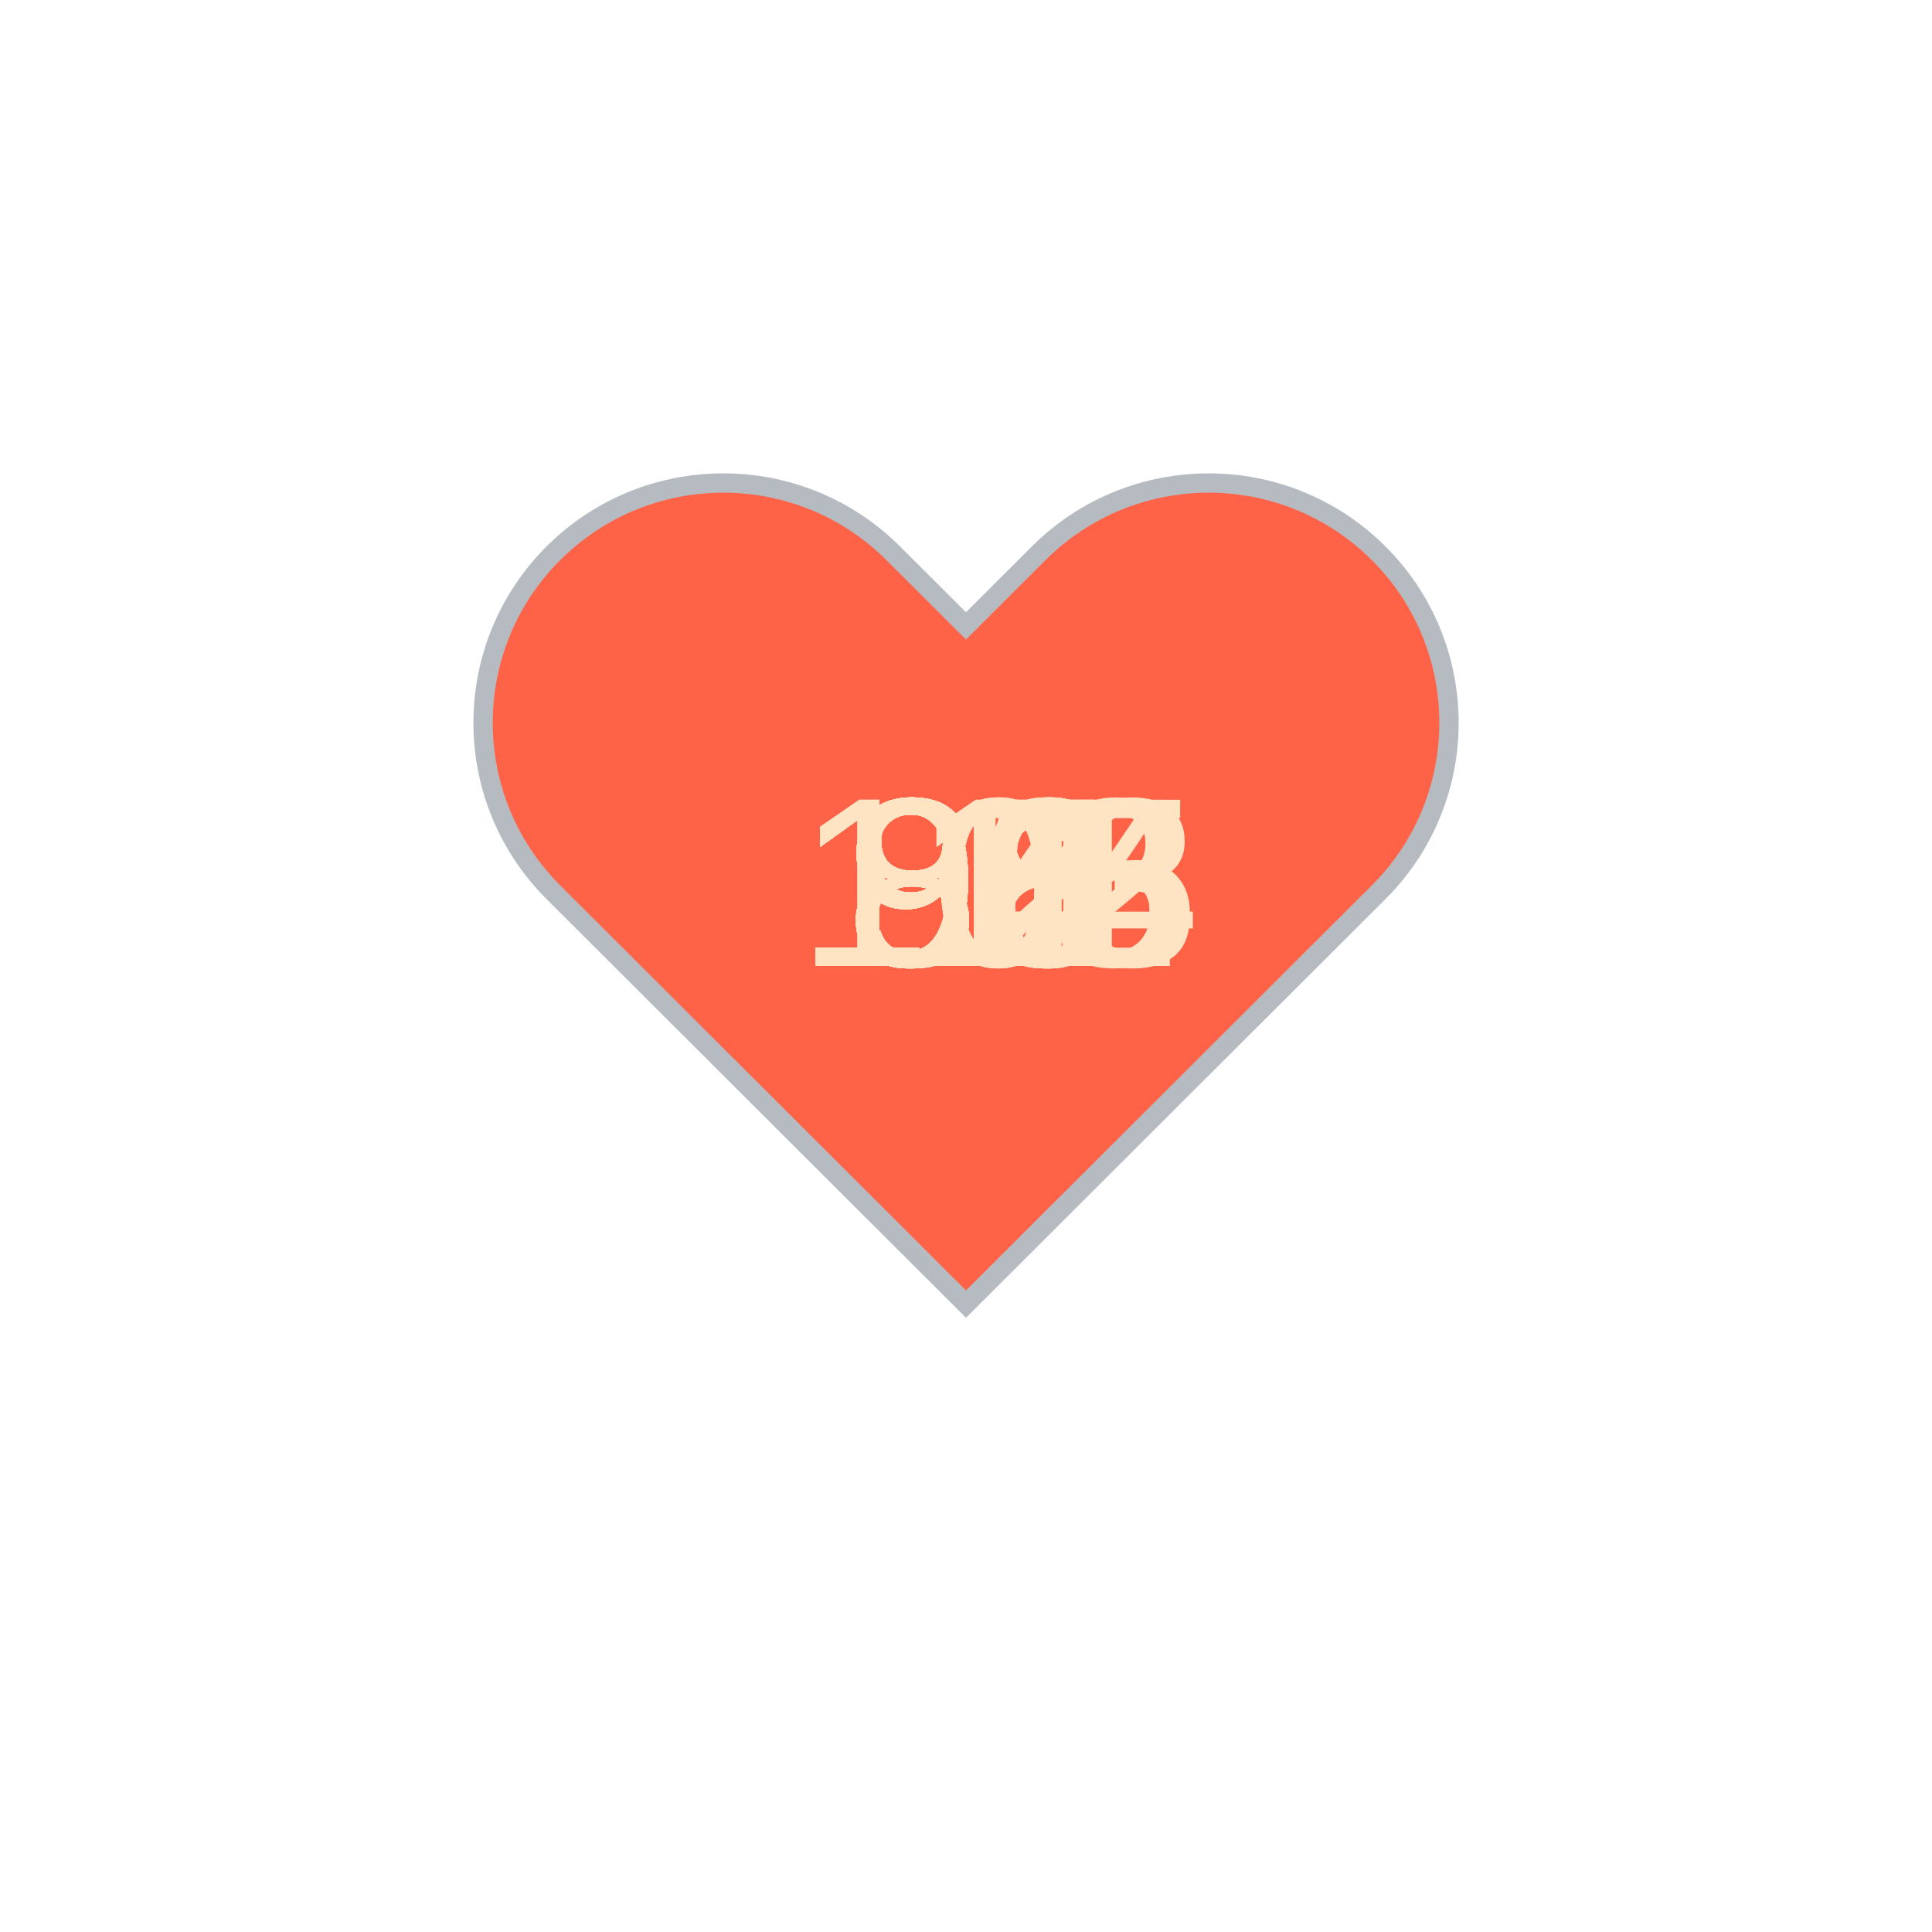
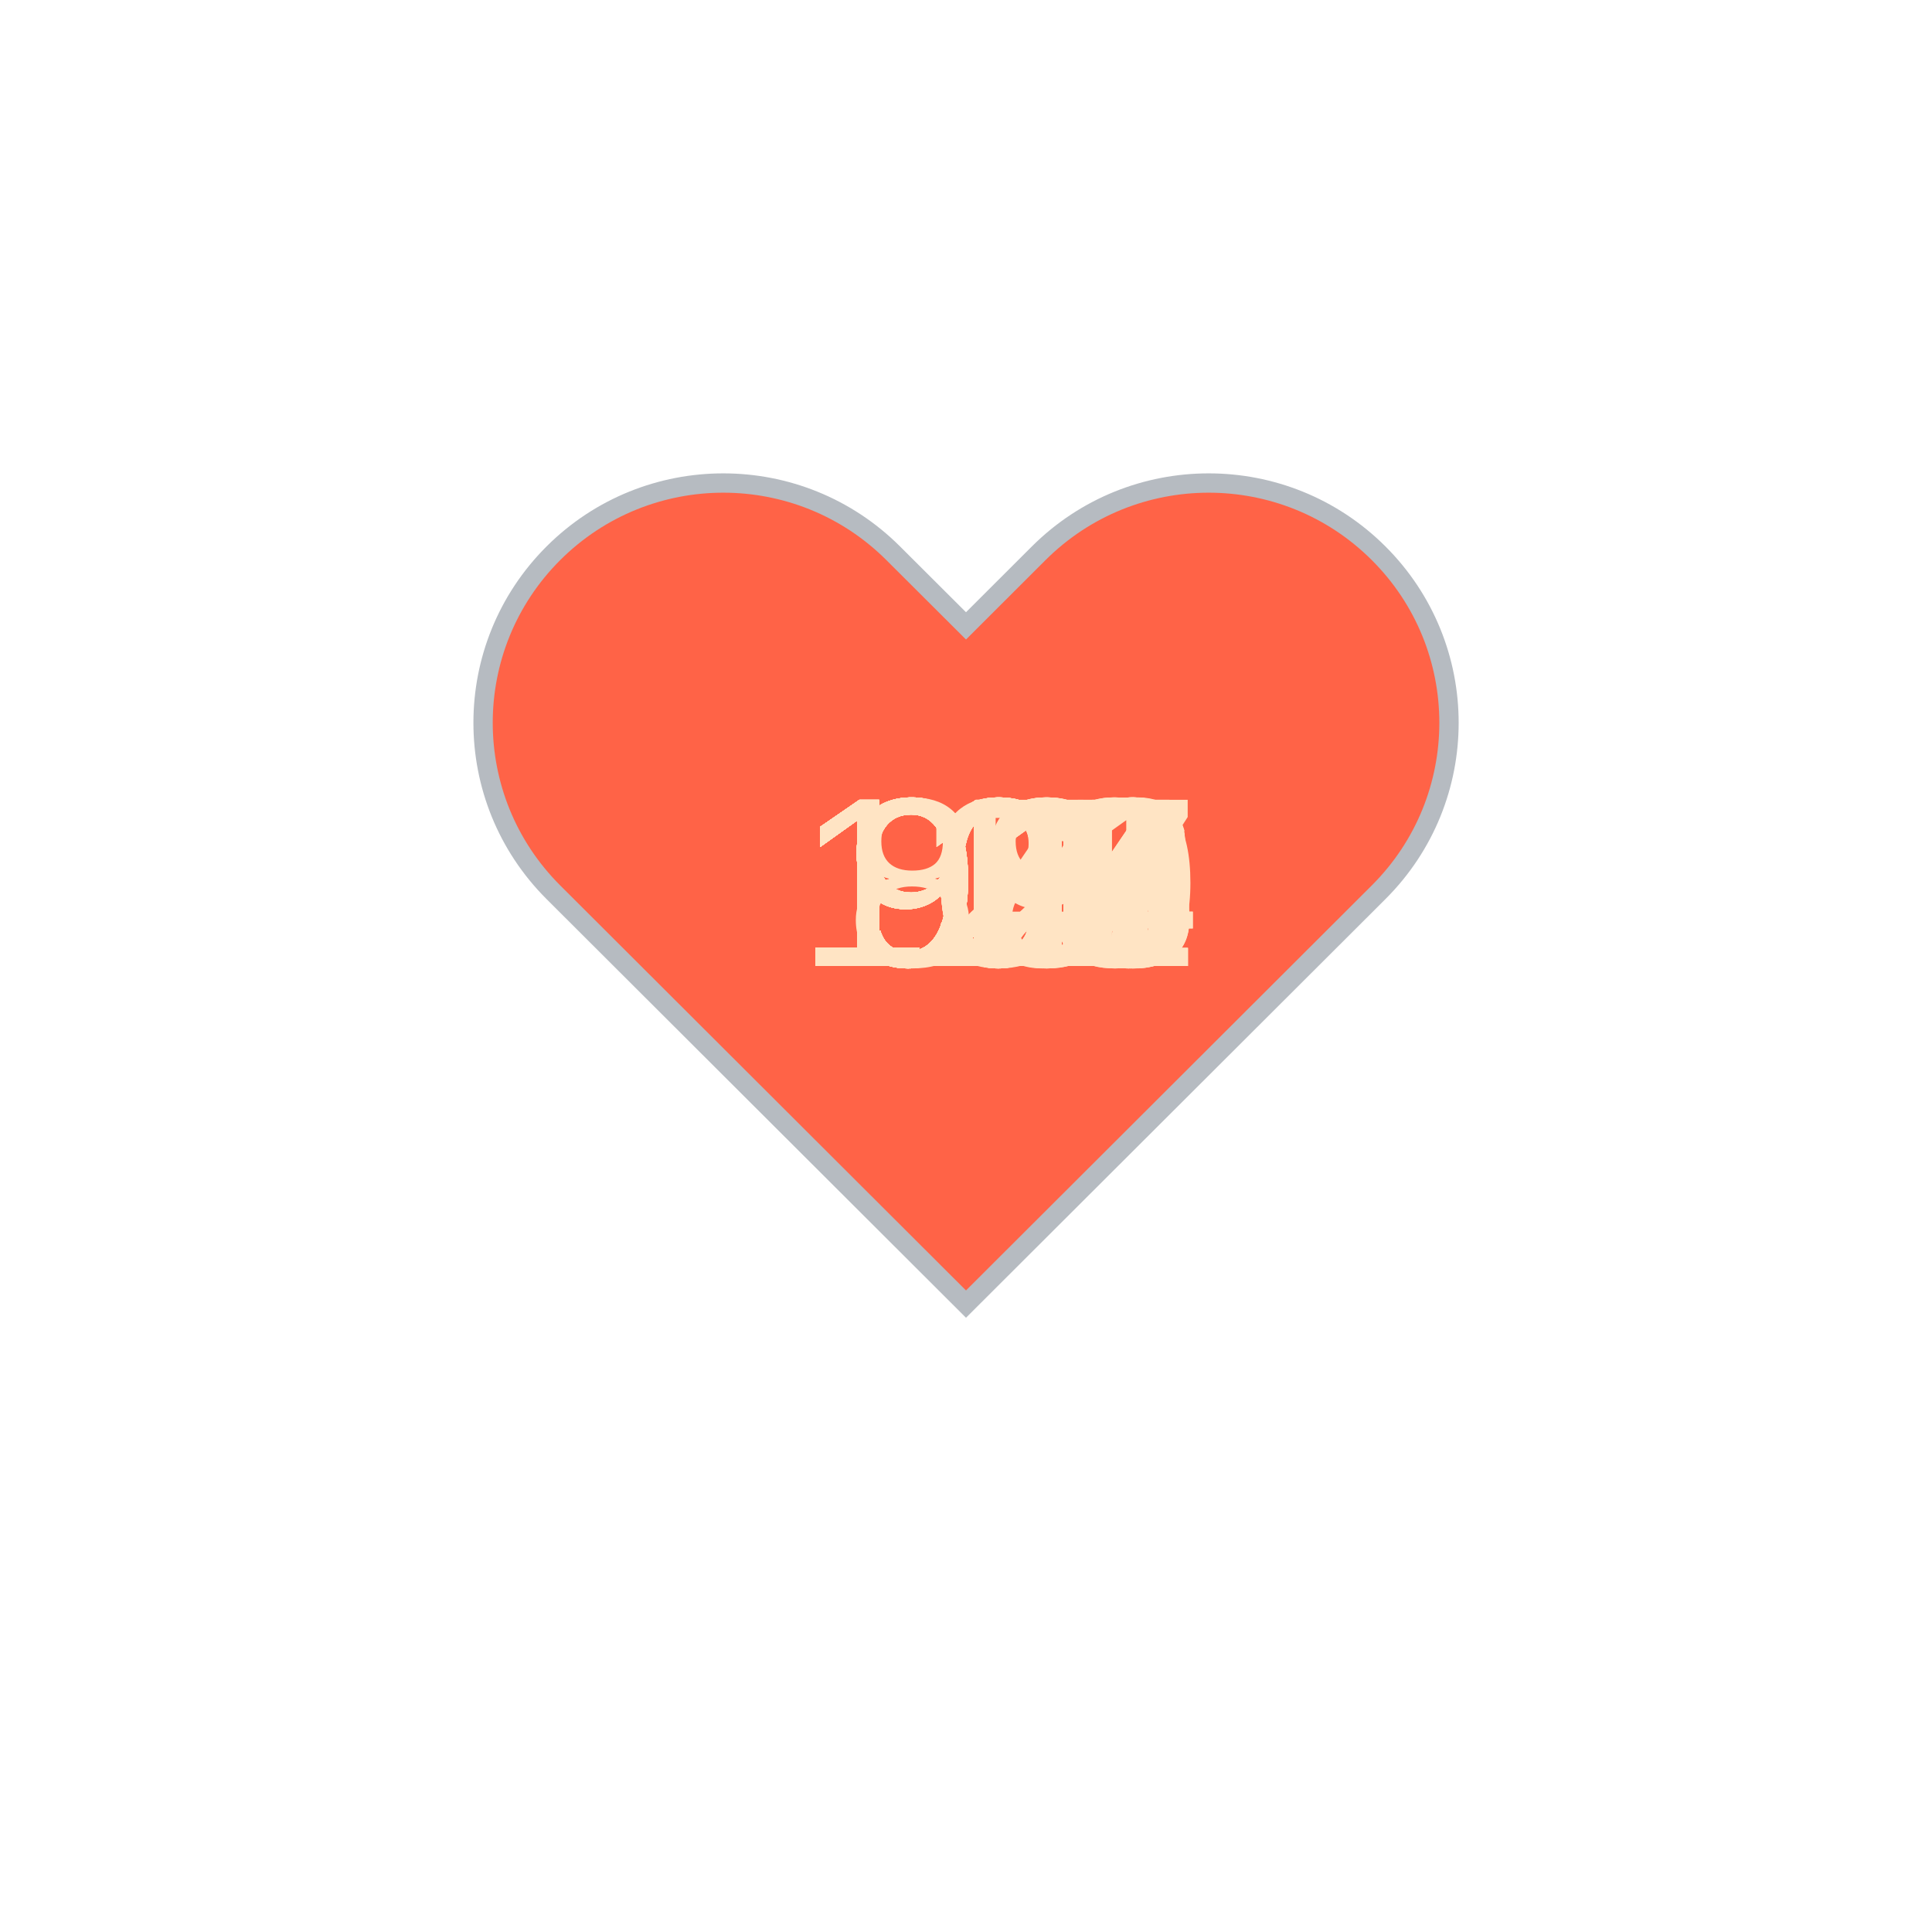
<svg xmlns="http://www.w3.org/2000/svg" baseProfile="full" height="150" version="1.1" viewBox="0,0,200,200" width="150">
  <defs />
  <g transform="translate(100 100)">
    <path d="M92.71,7.27L92.71,7.27c-9.71-9.69-25.46-9.69-35.18,0L50,14.79l-7.54-7.52C32.75-2.42,17-2.42,7.29,7.27v0 c-9.71,9.69-9.71,25.41,0,35.1L50,85l42.71-42.63C102.43,32.68,102.43,16.96,92.71,7.27z" fill="tomato" stroke="#B6BBC1" stroke-width="2" transform="translate(-50 -50)" />
    <animateTransform additive="sum" attributeName="transform" dur="1.2s" repeatCount="indefinite" type="scale" values="1; 1.5; 1.25; 1.5; 1.5; 1;" />
-     <text fill="bisque" style="font-size:25px; font-family:Arial" transform="translate(-12.5 0)">86<animate attributeName="visibility" dur="36.0s" keyTimes="0;0.03;0.07;0.1;0.13;0.17;0.2;0.23;0.27;0.3;0.33;0.37;0.4;0.43;0.47;0.5;0.53;0.57;0.6;0.63;0.67;0.7;0.73;0.77;0.8;0.83;0.87;0.9;0.93;0.97;1.0" repeatCount="indefinite" values="visible;hidden;hidden;hidden;hidden;hidden;hidden;hidden;hidden;hidden;hidden;hidden;hidden;hidden;hidden;hidden;hidden;hidden;hidden;hidden;hidden;hidden;hidden;hidden;hidden;hidden;hidden;hidden;hidden;hidden;hidden" />
+     <text fill="bisque" style="font-size:25px; font-family:Arial" transform="translate(-12.5 0)">94<animate attributeName="visibility" dur="36.0s" keyTimes="0;0.03;0.07;0.1;0.13;0.17;0.2;0.23;0.27;0.3;0.33;0.37;0.4;0.43;0.47;0.5;0.53;0.57;0.6;0.63;0.67;0.7;0.73;0.77;0.8;0.83;0.87;0.9;0.93;0.97;1.0" repeatCount="indefinite" values="visible;hidden;hidden;hidden;hidden;hidden;hidden;hidden;hidden;hidden;hidden;hidden;hidden;hidden;hidden;hidden;hidden;hidden;hidden;hidden;hidden;hidden;hidden;hidden;hidden;hidden;hidden;hidden;hidden;hidden;hidden" />
    </text>
-     <text fill="bisque" style="font-size:25px; font-family:Arial" transform="translate(-12.5 0)">84<animate attributeName="visibility" dur="36.0s" keyTimes="0;0.03;0.07;0.1;0.13;0.17;0.2;0.23;0.27;0.3;0.33;0.37;0.4;0.43;0.47;0.5;0.53;0.57;0.6;0.63;0.67;0.7;0.73;0.77;0.8;0.83;0.87;0.9;0.93;0.97;1.0" repeatCount="indefinite" values="hidden;visible;hidden;hidden;hidden;hidden;hidden;hidden;hidden;hidden;hidden;hidden;hidden;hidden;hidden;hidden;hidden;hidden;hidden;hidden;hidden;hidden;hidden;hidden;hidden;hidden;hidden;hidden;hidden;hidden;hidden" />
+     <text fill="bisque" style="font-size:25px; font-family:Arial" transform="translate(-12.5 0)">89<animate attributeName="visibility" dur="36.0s" keyTimes="0;0.03;0.07;0.1;0.13;0.17;0.2;0.23;0.27;0.3;0.33;0.37;0.4;0.43;0.47;0.5;0.53;0.57;0.6;0.63;0.67;0.7;0.73;0.77;0.8;0.83;0.87;0.9;0.93;0.97;1.0" repeatCount="indefinite" values="hidden;visible;hidden;hidden;hidden;hidden;hidden;hidden;hidden;hidden;hidden;hidden;hidden;hidden;hidden;hidden;hidden;hidden;hidden;hidden;hidden;hidden;hidden;hidden;hidden;hidden;hidden;hidden;hidden;hidden;hidden" />
    </text>
-     <text fill="bisque" style="font-size:25px; font-family:Arial" transform="translate(-12.5 0)">82<animate attributeName="visibility" dur="36.0s" keyTimes="0;0.03;0.07;0.1;0.13;0.17;0.2;0.23;0.27;0.3;0.33;0.37;0.4;0.43;0.47;0.5;0.53;0.57;0.6;0.63;0.67;0.7;0.73;0.77;0.8;0.83;0.87;0.9;0.93;0.97;1.0" repeatCount="indefinite" values="hidden;hidden;visible;hidden;hidden;hidden;hidden;hidden;hidden;hidden;hidden;hidden;hidden;hidden;hidden;hidden;hidden;hidden;hidden;hidden;hidden;hidden;hidden;hidden;hidden;hidden;hidden;hidden;hidden;hidden;hidden" />
+     <text fill="bisque" style="font-size:25px; font-family:Arial" transform="translate(-12.5 0)">91<animate attributeName="visibility" dur="36.0s" keyTimes="0;0.03;0.07;0.1;0.13;0.17;0.2;0.23;0.27;0.3;0.33;0.37;0.4;0.43;0.47;0.5;0.53;0.57;0.6;0.63;0.67;0.7;0.73;0.77;0.8;0.83;0.87;0.9;0.93;0.97;1.0" repeatCount="indefinite" values="hidden;hidden;visible;hidden;hidden;hidden;hidden;hidden;hidden;hidden;hidden;hidden;hidden;hidden;hidden;hidden;hidden;hidden;hidden;hidden;hidden;hidden;hidden;hidden;hidden;hidden;hidden;hidden;hidden;hidden;hidden" />
    </text>
-     <text fill="bisque" style="font-size:25px; font-family:Arial" transform="translate(-12.5 0)">82<animate attributeName="visibility" dur="36.0s" keyTimes="0;0.03;0.07;0.1;0.13;0.17;0.2;0.23;0.27;0.3;0.33;0.37;0.4;0.43;0.47;0.5;0.53;0.57;0.6;0.63;0.67;0.7;0.73;0.77;0.8;0.83;0.87;0.9;0.93;0.97;1.0" repeatCount="indefinite" values="hidden;hidden;hidden;visible;hidden;hidden;hidden;hidden;hidden;hidden;hidden;hidden;hidden;hidden;hidden;hidden;hidden;hidden;hidden;hidden;hidden;hidden;hidden;hidden;hidden;hidden;hidden;hidden;hidden;hidden;hidden" />
+     <text fill="bisque" style="font-size:25px; font-family:Arial" transform="translate(-12.5 0)">91<animate attributeName="visibility" dur="36.0s" keyTimes="0;0.03;0.07;0.1;0.13;0.17;0.2;0.23;0.27;0.3;0.33;0.37;0.4;0.43;0.47;0.5;0.53;0.57;0.6;0.63;0.67;0.7;0.73;0.77;0.8;0.83;0.87;0.9;0.93;0.97;1.0" repeatCount="indefinite" values="hidden;hidden;hidden;visible;hidden;hidden;hidden;hidden;hidden;hidden;hidden;hidden;hidden;hidden;hidden;hidden;hidden;hidden;hidden;hidden;hidden;hidden;hidden;hidden;hidden;hidden;hidden;hidden;hidden;hidden;hidden" />
    </text>
-     <text fill="bisque" style="font-size:25px; font-family:Arial" transform="translate(-12.5 0)">82<animate attributeName="visibility" dur="36.0s" keyTimes="0;0.03;0.07;0.1;0.13;0.17;0.2;0.23;0.27;0.3;0.33;0.37;0.4;0.43;0.47;0.5;0.53;0.57;0.6;0.63;0.67;0.7;0.73;0.77;0.8;0.83;0.87;0.9;0.93;0.97;1.0" repeatCount="indefinite" values="hidden;hidden;hidden;hidden;visible;hidden;hidden;hidden;hidden;hidden;hidden;hidden;hidden;hidden;hidden;hidden;hidden;hidden;hidden;hidden;hidden;hidden;hidden;hidden;hidden;hidden;hidden;hidden;hidden;hidden;hidden" />
+     <text fill="bisque" style="font-size:25px; font-family:Arial" transform="translate(-12.5 0)">90<animate attributeName="visibility" dur="36.0s" keyTimes="0;0.03;0.07;0.1;0.13;0.17;0.2;0.23;0.27;0.3;0.33;0.37;0.4;0.43;0.47;0.5;0.53;0.57;0.6;0.63;0.67;0.7;0.73;0.77;0.8;0.83;0.87;0.9;0.93;0.97;1.0" repeatCount="indefinite" values="hidden;hidden;hidden;hidden;visible;hidden;hidden;hidden;hidden;hidden;hidden;hidden;hidden;hidden;hidden;hidden;hidden;hidden;hidden;hidden;hidden;hidden;hidden;hidden;hidden;hidden;hidden;hidden;hidden;hidden;hidden" />
    </text>
-     <text fill="bisque" style="font-size:25px; font-family:Arial" transform="translate(-12.5 0)">90<animate attributeName="visibility" dur="36.0s" keyTimes="0;0.03;0.07;0.1;0.13;0.17;0.2;0.23;0.27;0.3;0.33;0.37;0.4;0.43;0.47;0.5;0.53;0.57;0.6;0.63;0.67;0.7;0.73;0.77;0.8;0.83;0.87;0.9;0.93;0.97;1.0" repeatCount="indefinite" values="hidden;hidden;hidden;hidden;hidden;visible;hidden;hidden;hidden;hidden;hidden;hidden;hidden;hidden;hidden;hidden;hidden;hidden;hidden;hidden;hidden;hidden;hidden;hidden;hidden;hidden;hidden;hidden;hidden;hidden;hidden" />
+     <text fill="bisque" style="font-size:25px; font-family:Arial" transform="translate(-17.5 0)">133<animate attributeName="visibility" dur="36.0s" keyTimes="0;0.03;0.07;0.1;0.13;0.17;0.2;0.23;0.27;0.3;0.33;0.37;0.4;0.43;0.47;0.5;0.53;0.57;0.6;0.63;0.67;0.7;0.73;0.77;0.8;0.83;0.87;0.9;0.93;0.97;1.0" repeatCount="indefinite" values="hidden;hidden;hidden;hidden;hidden;visible;hidden;hidden;hidden;hidden;hidden;hidden;hidden;hidden;hidden;hidden;hidden;hidden;hidden;hidden;hidden;hidden;hidden;hidden;hidden;hidden;hidden;hidden;hidden;hidden;hidden" />
    </text>
-     <text fill="bisque" style="font-size:25px; font-family:Arial" transform="translate(-12.5 0)">87<animate attributeName="visibility" dur="36.0s" keyTimes="0;0.03;0.07;0.1;0.13;0.17;0.2;0.23;0.27;0.3;0.33;0.37;0.4;0.43;0.47;0.5;0.53;0.57;0.6;0.63;0.67;0.7;0.73;0.77;0.8;0.83;0.87;0.9;0.93;0.97;1.0" repeatCount="indefinite" values="hidden;hidden;hidden;hidden;hidden;hidden;visible;hidden;hidden;hidden;hidden;hidden;hidden;hidden;hidden;hidden;hidden;hidden;hidden;hidden;hidden;hidden;hidden;hidden;hidden;hidden;hidden;hidden;hidden;hidden;hidden" />
+     <text fill="bisque" style="font-size:25px; font-family:Arial" transform="translate(-17.5 0)">124<animate attributeName="visibility" dur="36.0s" keyTimes="0;0.03;0.07;0.1;0.13;0.17;0.2;0.23;0.27;0.3;0.33;0.37;0.4;0.43;0.47;0.5;0.53;0.57;0.6;0.63;0.67;0.7;0.73;0.77;0.8;0.83;0.87;0.9;0.93;0.97;1.0" repeatCount="indefinite" values="hidden;hidden;hidden;hidden;hidden;hidden;visible;hidden;hidden;hidden;hidden;hidden;hidden;hidden;hidden;hidden;hidden;hidden;hidden;hidden;hidden;hidden;hidden;hidden;hidden;hidden;hidden;hidden;hidden;hidden;hidden" />
    </text>
-     <text fill="bisque" style="font-size:25px; font-family:Arial" transform="translate(-12.5 0)">86<animate attributeName="visibility" dur="36.0s" keyTimes="0;0.03;0.07;0.1;0.13;0.17;0.2;0.23;0.27;0.3;0.33;0.37;0.4;0.43;0.47;0.5;0.53;0.57;0.6;0.63;0.67;0.7;0.73;0.77;0.8;0.83;0.87;0.9;0.93;0.97;1.0" repeatCount="indefinite" values="hidden;hidden;hidden;hidden;hidden;hidden;hidden;visible;hidden;hidden;hidden;hidden;hidden;hidden;hidden;hidden;hidden;hidden;hidden;hidden;hidden;hidden;hidden;hidden;hidden;hidden;hidden;hidden;hidden;hidden;hidden" />
+     <text fill="bisque" style="font-size:25px; font-family:Arial" transform="translate(-17.5 0)">127<animate attributeName="visibility" dur="36.0s" keyTimes="0;0.03;0.07;0.1;0.13;0.17;0.2;0.23;0.27;0.3;0.33;0.37;0.4;0.43;0.47;0.5;0.53;0.57;0.6;0.63;0.67;0.7;0.73;0.77;0.8;0.83;0.87;0.9;0.93;0.97;1.0" repeatCount="indefinite" values="hidden;hidden;hidden;hidden;hidden;hidden;hidden;visible;hidden;hidden;hidden;hidden;hidden;hidden;hidden;hidden;hidden;hidden;hidden;hidden;hidden;hidden;hidden;hidden;hidden;hidden;hidden;hidden;hidden;hidden;hidden" />
    </text>
-     <text fill="bisque" style="font-size:25px; font-family:Arial" transform="translate(-12.5 0)">85<animate attributeName="visibility" dur="36.0s" keyTimes="0;0.03;0.07;0.1;0.13;0.17;0.2;0.23;0.27;0.3;0.33;0.37;0.4;0.43;0.47;0.5;0.53;0.57;0.6;0.63;0.67;0.7;0.73;0.77;0.8;0.83;0.87;0.9;0.93;0.97;1.0" repeatCount="indefinite" values="hidden;hidden;hidden;hidden;hidden;hidden;hidden;hidden;visible;hidden;hidden;hidden;hidden;hidden;hidden;hidden;hidden;hidden;hidden;hidden;hidden;hidden;hidden;hidden;hidden;hidden;hidden;hidden;hidden;hidden;hidden" />
+     <text fill="bisque" style="font-size:25px; font-family:Arial" transform="translate(-17.5 0)">129<animate attributeName="visibility" dur="36.0s" keyTimes="0;0.03;0.07;0.1;0.13;0.17;0.2;0.23;0.27;0.3;0.33;0.37;0.4;0.43;0.47;0.5;0.53;0.57;0.6;0.63;0.67;0.7;0.73;0.77;0.8;0.83;0.87;0.9;0.93;0.97;1.0" repeatCount="indefinite" values="hidden;hidden;hidden;hidden;hidden;hidden;hidden;hidden;visible;hidden;hidden;hidden;hidden;hidden;hidden;hidden;hidden;hidden;hidden;hidden;hidden;hidden;hidden;hidden;hidden;hidden;hidden;hidden;hidden;hidden;hidden" />
    </text>
-     <text fill="bisque" style="font-size:25px; font-family:Arial" transform="translate(-12.5 0)">85<animate attributeName="visibility" dur="36.0s" keyTimes="0;0.03;0.07;0.1;0.13;0.17;0.2;0.23;0.27;0.3;0.33;0.37;0.4;0.43;0.47;0.5;0.53;0.57;0.6;0.63;0.67;0.7;0.73;0.77;0.8;0.83;0.87;0.9;0.93;0.97;1.0" repeatCount="indefinite" values="hidden;hidden;hidden;hidden;hidden;hidden;hidden;hidden;hidden;visible;hidden;hidden;hidden;hidden;hidden;hidden;hidden;hidden;hidden;hidden;hidden;hidden;hidden;hidden;hidden;hidden;hidden;hidden;hidden;hidden;hidden" />
+     <text fill="bisque" style="font-size:25px; font-family:Arial" transform="translate(-17.5 0)">129<animate attributeName="visibility" dur="36.0s" keyTimes="0;0.03;0.07;0.1;0.13;0.17;0.2;0.23;0.27;0.3;0.33;0.37;0.4;0.43;0.47;0.5;0.53;0.57;0.6;0.63;0.67;0.7;0.73;0.77;0.8;0.83;0.87;0.9;0.93;0.97;1.0" repeatCount="indefinite" values="hidden;hidden;hidden;hidden;hidden;hidden;hidden;hidden;hidden;visible;hidden;hidden;hidden;hidden;hidden;hidden;hidden;hidden;hidden;hidden;hidden;hidden;hidden;hidden;hidden;hidden;hidden;hidden;hidden;hidden;hidden" />
    </text>
-     <text fill="bisque" style="font-size:25px; font-family:Arial" transform="translate(-12.5 0)">86<animate attributeName="visibility" dur="36.0s" keyTimes="0;0.03;0.07;0.1;0.13;0.17;0.2;0.23;0.27;0.3;0.33;0.37;0.4;0.43;0.47;0.5;0.53;0.57;0.6;0.63;0.67;0.7;0.73;0.77;0.8;0.83;0.87;0.9;0.93;0.97;1.0" repeatCount="indefinite" values="hidden;hidden;hidden;hidden;hidden;hidden;hidden;hidden;hidden;hidden;visible;hidden;hidden;hidden;hidden;hidden;hidden;hidden;hidden;hidden;hidden;hidden;hidden;hidden;hidden;hidden;hidden;hidden;hidden;hidden;hidden" />
+     <text fill="bisque" style="font-size:25px; font-family:Arial" transform="translate(-17.5 0)">121<animate attributeName="visibility" dur="36.0s" keyTimes="0;0.03;0.07;0.1;0.13;0.17;0.2;0.23;0.27;0.3;0.33;0.37;0.4;0.43;0.47;0.5;0.53;0.57;0.6;0.63;0.67;0.7;0.73;0.77;0.8;0.83;0.87;0.9;0.93;0.97;1.0" repeatCount="indefinite" values="hidden;hidden;hidden;hidden;hidden;hidden;hidden;hidden;hidden;hidden;visible;hidden;hidden;hidden;hidden;hidden;hidden;hidden;hidden;hidden;hidden;hidden;hidden;hidden;hidden;hidden;hidden;hidden;hidden;hidden;hidden" />
    </text>
-     <text fill="bisque" style="font-size:25px; font-family:Arial" transform="translate(-12.5 0)">85<animate attributeName="visibility" dur="36.0s" keyTimes="0;0.03;0.07;0.1;0.13;0.17;0.2;0.23;0.27;0.3;0.33;0.37;0.4;0.43;0.47;0.5;0.53;0.57;0.6;0.63;0.67;0.7;0.73;0.77;0.8;0.83;0.87;0.9;0.93;0.97;1.0" repeatCount="indefinite" values="hidden;hidden;hidden;hidden;hidden;hidden;hidden;hidden;hidden;hidden;hidden;visible;hidden;hidden;hidden;hidden;hidden;hidden;hidden;hidden;hidden;hidden;hidden;hidden;hidden;hidden;hidden;hidden;hidden;hidden;hidden" />
+     <text fill="bisque" style="font-size:25px; font-family:Arial" transform="translate(-17.5 0)">122<animate attributeName="visibility" dur="36.0s" keyTimes="0;0.03;0.07;0.1;0.13;0.17;0.2;0.23;0.27;0.3;0.33;0.37;0.4;0.43;0.47;0.5;0.53;0.57;0.6;0.63;0.67;0.7;0.73;0.77;0.8;0.83;0.87;0.9;0.93;0.97;1.0" repeatCount="indefinite" values="hidden;hidden;hidden;hidden;hidden;hidden;hidden;hidden;hidden;hidden;hidden;visible;hidden;hidden;hidden;hidden;hidden;hidden;hidden;hidden;hidden;hidden;hidden;hidden;hidden;hidden;hidden;hidden;hidden;hidden;hidden" />
    </text>
-     <text fill="bisque" style="font-size:25px; font-family:Arial" transform="translate(-17.5 0)">111<animate attributeName="visibility" dur="36.0s" keyTimes="0;0.03;0.07;0.1;0.13;0.17;0.2;0.23;0.27;0.3;0.33;0.37;0.4;0.43;0.47;0.5;0.53;0.57;0.6;0.63;0.67;0.7;0.73;0.77;0.8;0.83;0.87;0.9;0.93;0.97;1.0" repeatCount="indefinite" values="hidden;hidden;hidden;hidden;hidden;hidden;hidden;hidden;hidden;hidden;hidden;hidden;visible;hidden;hidden;hidden;hidden;hidden;hidden;hidden;hidden;hidden;hidden;hidden;hidden;hidden;hidden;hidden;hidden;hidden;hidden" />
+     <text fill="bisque" style="font-size:25px; font-family:Arial" transform="translate(-17.5 0)">122<animate attributeName="visibility" dur="36.0s" keyTimes="0;0.03;0.07;0.1;0.13;0.17;0.2;0.23;0.27;0.3;0.33;0.37;0.4;0.43;0.47;0.5;0.53;0.57;0.6;0.63;0.67;0.7;0.73;0.77;0.8;0.83;0.87;0.9;0.93;0.97;1.0" repeatCount="indefinite" values="hidden;hidden;hidden;hidden;hidden;hidden;hidden;hidden;hidden;hidden;hidden;hidden;visible;hidden;hidden;hidden;hidden;hidden;hidden;hidden;hidden;hidden;hidden;hidden;hidden;hidden;hidden;hidden;hidden;hidden;hidden" />
    </text>
-     <text fill="bisque" style="font-size:25px; font-family:Arial" transform="translate(-17.5 0)">112<animate attributeName="visibility" dur="36.0s" keyTimes="0;0.03;0.07;0.1;0.13;0.17;0.2;0.23;0.27;0.3;0.33;0.37;0.4;0.43;0.47;0.5;0.53;0.57;0.6;0.63;0.67;0.7;0.73;0.77;0.8;0.83;0.87;0.9;0.93;0.97;1.0" repeatCount="indefinite" values="hidden;hidden;hidden;hidden;hidden;hidden;hidden;hidden;hidden;hidden;hidden;hidden;hidden;visible;hidden;hidden;hidden;hidden;hidden;hidden;hidden;hidden;hidden;hidden;hidden;hidden;hidden;hidden;hidden;hidden;hidden" />
+     <text fill="bisque" style="font-size:25px; font-family:Arial" transform="translate(-17.5 0)">109<animate attributeName="visibility" dur="36.0s" keyTimes="0;0.03;0.07;0.1;0.13;0.17;0.2;0.23;0.27;0.3;0.33;0.37;0.4;0.43;0.47;0.5;0.53;0.57;0.6;0.63;0.67;0.7;0.73;0.77;0.8;0.83;0.87;0.9;0.93;0.97;1.0" repeatCount="indefinite" values="hidden;hidden;hidden;hidden;hidden;hidden;hidden;hidden;hidden;hidden;hidden;hidden;hidden;visible;hidden;hidden;hidden;hidden;hidden;hidden;hidden;hidden;hidden;hidden;hidden;hidden;hidden;hidden;hidden;hidden;hidden" />
    </text>
-     <text fill="bisque" style="font-size:25px; font-family:Arial" transform="translate(-17.5 0)">105<animate attributeName="visibility" dur="36.0s" keyTimes="0;0.03;0.07;0.1;0.13;0.17;0.2;0.23;0.27;0.3;0.33;0.37;0.4;0.43;0.47;0.5;0.53;0.57;0.6;0.63;0.67;0.7;0.73;0.77;0.8;0.83;0.87;0.9;0.93;0.97;1.0" repeatCount="indefinite" values="hidden;hidden;hidden;hidden;hidden;hidden;hidden;hidden;hidden;hidden;hidden;hidden;hidden;hidden;visible;hidden;hidden;hidden;hidden;hidden;hidden;hidden;hidden;hidden;hidden;hidden;hidden;hidden;hidden;hidden;hidden" />
+     <text fill="bisque" style="font-size:25px; font-family:Arial" transform="translate(-17.5 0)">111<animate attributeName="visibility" dur="36.0s" keyTimes="0;0.03;0.07;0.1;0.13;0.17;0.2;0.23;0.27;0.3;0.33;0.37;0.4;0.43;0.47;0.5;0.53;0.57;0.6;0.63;0.67;0.7;0.73;0.77;0.8;0.83;0.87;0.9;0.93;0.97;1.0" repeatCount="indefinite" values="hidden;hidden;hidden;hidden;hidden;hidden;hidden;hidden;hidden;hidden;hidden;hidden;hidden;hidden;visible;hidden;hidden;hidden;hidden;hidden;hidden;hidden;hidden;hidden;hidden;hidden;hidden;hidden;hidden;hidden;hidden" />
    </text>
-     <text fill="bisque" style="font-size:25px; font-family:Arial" transform="translate(-12.5 0)">95<animate attributeName="visibility" dur="36.0s" keyTimes="0;0.03;0.07;0.1;0.13;0.17;0.2;0.23;0.27;0.3;0.33;0.37;0.4;0.43;0.47;0.5;0.53;0.57;0.6;0.63;0.67;0.7;0.73;0.77;0.8;0.83;0.87;0.9;0.93;0.97;1.0" repeatCount="indefinite" values="hidden;hidden;hidden;hidden;hidden;hidden;hidden;hidden;hidden;hidden;hidden;hidden;hidden;hidden;hidden;visible;hidden;hidden;hidden;hidden;hidden;hidden;hidden;hidden;hidden;hidden;hidden;hidden;hidden;hidden;hidden" />
+     <text fill="bisque" style="font-size:25px; font-family:Arial" transform="translate(-17.5 0)">113<animate attributeName="visibility" dur="36.0s" keyTimes="0;0.03;0.07;0.1;0.13;0.17;0.2;0.23;0.27;0.3;0.33;0.37;0.4;0.43;0.47;0.5;0.53;0.57;0.6;0.63;0.67;0.7;0.73;0.77;0.8;0.83;0.87;0.9;0.93;0.97;1.0" repeatCount="indefinite" values="hidden;hidden;hidden;hidden;hidden;hidden;hidden;hidden;hidden;hidden;hidden;hidden;hidden;hidden;hidden;visible;hidden;hidden;hidden;hidden;hidden;hidden;hidden;hidden;hidden;hidden;hidden;hidden;hidden;hidden;hidden" />
    </text>
-     <text fill="bisque" style="font-size:25px; font-family:Arial" transform="translate(-12.5 0)">96<animate attributeName="visibility" dur="36.0s" keyTimes="0;0.03;0.07;0.1;0.13;0.17;0.2;0.23;0.27;0.3;0.33;0.37;0.4;0.43;0.47;0.5;0.53;0.57;0.6;0.63;0.67;0.7;0.73;0.77;0.8;0.83;0.87;0.9;0.93;0.97;1.0" repeatCount="indefinite" values="hidden;hidden;hidden;hidden;hidden;hidden;hidden;hidden;hidden;hidden;hidden;hidden;hidden;hidden;hidden;hidden;visible;hidden;hidden;hidden;hidden;hidden;hidden;hidden;hidden;hidden;hidden;hidden;hidden;hidden;hidden" />
+     <text fill="bisque" style="font-size:25px; font-family:Arial" transform="translate(-17.5 0)">106<animate attributeName="visibility" dur="36.0s" keyTimes="0;0.03;0.07;0.1;0.13;0.17;0.2;0.23;0.27;0.3;0.33;0.37;0.4;0.43;0.47;0.5;0.53;0.57;0.6;0.63;0.67;0.7;0.73;0.77;0.8;0.83;0.87;0.9;0.93;0.97;1.0" repeatCount="indefinite" values="hidden;hidden;hidden;hidden;hidden;hidden;hidden;hidden;hidden;hidden;hidden;hidden;hidden;hidden;hidden;hidden;visible;hidden;hidden;hidden;hidden;hidden;hidden;hidden;hidden;hidden;hidden;hidden;hidden;hidden;hidden" />
    </text>
-     <text fill="bisque" style="font-size:25px; font-family:Arial" transform="translate(-12.5 0)">98<animate attributeName="visibility" dur="36.0s" keyTimes="0;0.03;0.07;0.1;0.13;0.17;0.2;0.23;0.27;0.3;0.33;0.37;0.4;0.43;0.47;0.5;0.53;0.57;0.6;0.63;0.67;0.7;0.73;0.77;0.8;0.83;0.87;0.9;0.93;0.97;1.0" repeatCount="indefinite" values="hidden;hidden;hidden;hidden;hidden;hidden;hidden;hidden;hidden;hidden;hidden;hidden;hidden;hidden;hidden;hidden;hidden;visible;hidden;hidden;hidden;hidden;hidden;hidden;hidden;hidden;hidden;hidden;hidden;hidden;hidden" />
+     <text fill="bisque" style="font-size:25px; font-family:Arial" transform="translate(-17.5 0)">104<animate attributeName="visibility" dur="36.0s" keyTimes="0;0.03;0.07;0.1;0.13;0.17;0.2;0.23;0.27;0.3;0.33;0.37;0.4;0.43;0.47;0.5;0.53;0.57;0.6;0.63;0.67;0.7;0.73;0.77;0.8;0.83;0.87;0.9;0.93;0.97;1.0" repeatCount="indefinite" values="hidden;hidden;hidden;hidden;hidden;hidden;hidden;hidden;hidden;hidden;hidden;hidden;hidden;hidden;hidden;hidden;hidden;visible;hidden;hidden;hidden;hidden;hidden;hidden;hidden;hidden;hidden;hidden;hidden;hidden;hidden" />
    </text>
-     <text fill="bisque" style="font-size:25px; font-family:Arial" transform="translate(-12.5 0)">96<animate attributeName="visibility" dur="36.0s" keyTimes="0;0.03;0.07;0.1;0.13;0.17;0.2;0.23;0.27;0.3;0.33;0.37;0.4;0.43;0.47;0.5;0.53;0.57;0.6;0.63;0.67;0.7;0.73;0.77;0.8;0.83;0.87;0.9;0.93;0.97;1.0" repeatCount="indefinite" values="hidden;hidden;hidden;hidden;hidden;hidden;hidden;hidden;hidden;hidden;hidden;hidden;hidden;hidden;hidden;hidden;hidden;hidden;visible;hidden;hidden;hidden;hidden;hidden;hidden;hidden;hidden;hidden;hidden;hidden;hidden" />
+     <text fill="bisque" style="font-size:25px; font-family:Arial" transform="translate(-12.5 0)">98<animate attributeName="visibility" dur="36.0s" keyTimes="0;0.03;0.07;0.1;0.13;0.17;0.2;0.23;0.27;0.3;0.33;0.37;0.4;0.43;0.47;0.5;0.53;0.57;0.6;0.63;0.67;0.7;0.73;0.77;0.8;0.83;0.87;0.9;0.93;0.97;1.0" repeatCount="indefinite" values="hidden;hidden;hidden;hidden;hidden;hidden;hidden;hidden;hidden;hidden;hidden;hidden;hidden;hidden;hidden;hidden;hidden;hidden;visible;hidden;hidden;hidden;hidden;hidden;hidden;hidden;hidden;hidden;hidden;hidden;hidden" />
    </text>
-     <text fill="bisque" style="font-size:25px; font-family:Arial" transform="translate(-12.5 0)">96<animate attributeName="visibility" dur="36.0s" keyTimes="0;0.03;0.07;0.1;0.13;0.17;0.2;0.23;0.27;0.3;0.33;0.37;0.4;0.43;0.47;0.5;0.53;0.57;0.6;0.63;0.67;0.7;0.73;0.77;0.8;0.83;0.87;0.9;0.93;0.97;1.0" repeatCount="indefinite" values="hidden;hidden;hidden;hidden;hidden;hidden;hidden;hidden;hidden;hidden;hidden;hidden;hidden;hidden;hidden;hidden;hidden;hidden;hidden;visible;hidden;hidden;hidden;hidden;hidden;hidden;hidden;hidden;hidden;hidden;hidden" />
+     <text fill="bisque" style="font-size:25px; font-family:Arial" transform="translate(-17.5 0)">100<animate attributeName="visibility" dur="36.0s" keyTimes="0;0.03;0.07;0.1;0.13;0.17;0.2;0.23;0.27;0.3;0.33;0.37;0.4;0.43;0.47;0.5;0.53;0.57;0.6;0.63;0.67;0.7;0.73;0.77;0.8;0.83;0.87;0.9;0.93;0.97;1.0" repeatCount="indefinite" values="hidden;hidden;hidden;hidden;hidden;hidden;hidden;hidden;hidden;hidden;hidden;hidden;hidden;hidden;hidden;hidden;hidden;hidden;hidden;visible;hidden;hidden;hidden;hidden;hidden;hidden;hidden;hidden;hidden;hidden;hidden" />
    </text>
-     <text fill="bisque" style="font-size:25px; font-family:Arial" transform="translate(-12.5 0)">91<animate attributeName="visibility" dur="36.0s" keyTimes="0;0.03;0.07;0.1;0.13;0.17;0.2;0.23;0.27;0.3;0.33;0.37;0.4;0.43;0.47;0.5;0.53;0.57;0.6;0.63;0.67;0.7;0.73;0.77;0.8;0.83;0.87;0.9;0.93;0.97;1.0" repeatCount="indefinite" values="hidden;hidden;hidden;hidden;hidden;hidden;hidden;hidden;hidden;hidden;hidden;hidden;hidden;hidden;hidden;hidden;hidden;hidden;hidden;hidden;visible;hidden;hidden;hidden;hidden;hidden;hidden;hidden;hidden;hidden;hidden" />
+     <text fill="bisque" style="font-size:25px; font-family:Arial" transform="translate(-17.5 0)">103<animate attributeName="visibility" dur="36.0s" keyTimes="0;0.03;0.07;0.1;0.13;0.17;0.2;0.23;0.27;0.3;0.33;0.37;0.4;0.43;0.47;0.5;0.53;0.57;0.6;0.63;0.67;0.7;0.73;0.77;0.8;0.83;0.87;0.9;0.93;0.97;1.0" repeatCount="indefinite" values="hidden;hidden;hidden;hidden;hidden;hidden;hidden;hidden;hidden;hidden;hidden;hidden;hidden;hidden;hidden;hidden;hidden;hidden;hidden;hidden;visible;hidden;hidden;hidden;hidden;hidden;hidden;hidden;hidden;hidden;hidden" />
    </text>
-     <text fill="bisque" style="font-size:25px; font-family:Arial" transform="translate(-12.5 0)">88<animate attributeName="visibility" dur="36.0s" keyTimes="0;0.03;0.07;0.1;0.13;0.17;0.2;0.23;0.27;0.3;0.33;0.37;0.4;0.43;0.47;0.5;0.53;0.57;0.6;0.63;0.67;0.7;0.73;0.77;0.8;0.83;0.87;0.9;0.93;0.97;1.0" repeatCount="indefinite" values="hidden;hidden;hidden;hidden;hidden;hidden;hidden;hidden;hidden;hidden;hidden;hidden;hidden;hidden;hidden;hidden;hidden;hidden;hidden;hidden;hidden;visible;hidden;hidden;hidden;hidden;hidden;hidden;hidden;hidden;hidden" />
+     <text fill="bisque" style="font-size:25px; font-family:Arial" transform="translate(-17.5 0)">111<animate attributeName="visibility" dur="36.0s" keyTimes="0;0.03;0.07;0.1;0.13;0.17;0.2;0.23;0.27;0.3;0.33;0.37;0.4;0.43;0.47;0.5;0.53;0.57;0.6;0.63;0.67;0.7;0.73;0.77;0.8;0.83;0.87;0.9;0.93;0.97;1.0" repeatCount="indefinite" values="hidden;hidden;hidden;hidden;hidden;hidden;hidden;hidden;hidden;hidden;hidden;hidden;hidden;hidden;hidden;hidden;hidden;hidden;hidden;hidden;hidden;visible;hidden;hidden;hidden;hidden;hidden;hidden;hidden;hidden;hidden" />
    </text>
-     <text fill="bisque" style="font-size:25px; font-family:Arial" transform="translate(-12.5 0)">96<animate attributeName="visibility" dur="36.0s" keyTimes="0;0.03;0.07;0.1;0.13;0.17;0.2;0.23;0.27;0.3;0.33;0.37;0.4;0.43;0.47;0.5;0.53;0.57;0.6;0.63;0.67;0.7;0.73;0.77;0.8;0.83;0.87;0.9;0.93;0.97;1.0" repeatCount="indefinite" values="hidden;hidden;hidden;hidden;hidden;hidden;hidden;hidden;hidden;hidden;hidden;hidden;hidden;hidden;hidden;hidden;hidden;hidden;hidden;hidden;hidden;hidden;visible;hidden;hidden;hidden;hidden;hidden;hidden;hidden;hidden" />
+     <text fill="bisque" style="font-size:25px; font-family:Arial" transform="translate(-17.5 0)">113<animate attributeName="visibility" dur="36.0s" keyTimes="0;0.03;0.07;0.1;0.13;0.17;0.2;0.23;0.27;0.3;0.33;0.37;0.4;0.43;0.47;0.5;0.53;0.57;0.6;0.63;0.67;0.7;0.73;0.77;0.8;0.83;0.87;0.9;0.93;0.97;1.0" repeatCount="indefinite" values="hidden;hidden;hidden;hidden;hidden;hidden;hidden;hidden;hidden;hidden;hidden;hidden;hidden;hidden;hidden;hidden;hidden;hidden;hidden;hidden;hidden;hidden;visible;hidden;hidden;hidden;hidden;hidden;hidden;hidden;hidden" />
    </text>
-     <text fill="bisque" style="font-size:25px; font-family:Arial" transform="translate(-12.5 0)">95<animate attributeName="visibility" dur="36.0s" keyTimes="0;0.03;0.07;0.1;0.13;0.17;0.2;0.23;0.27;0.3;0.33;0.37;0.4;0.43;0.47;0.5;0.53;0.57;0.6;0.63;0.67;0.7;0.73;0.77;0.8;0.83;0.87;0.9;0.93;0.97;1.0" repeatCount="indefinite" values="hidden;hidden;hidden;hidden;hidden;hidden;hidden;hidden;hidden;hidden;hidden;hidden;hidden;hidden;hidden;hidden;hidden;hidden;hidden;hidden;hidden;hidden;hidden;visible;hidden;hidden;hidden;hidden;hidden;hidden;hidden" />
+     <text fill="bisque" style="font-size:25px; font-family:Arial" transform="translate(-17.5 0)">112<animate attributeName="visibility" dur="36.0s" keyTimes="0;0.03;0.07;0.1;0.13;0.17;0.2;0.23;0.27;0.3;0.33;0.37;0.4;0.43;0.47;0.5;0.53;0.57;0.6;0.63;0.67;0.7;0.73;0.77;0.8;0.83;0.87;0.9;0.93;0.97;1.0" repeatCount="indefinite" values="hidden;hidden;hidden;hidden;hidden;hidden;hidden;hidden;hidden;hidden;hidden;hidden;hidden;hidden;hidden;hidden;hidden;hidden;hidden;hidden;hidden;hidden;hidden;visible;hidden;hidden;hidden;hidden;hidden;hidden;hidden" />
    </text>
-     <text fill="bisque" style="font-size:25px; font-family:Arial" transform="translate(-12.5 0)">94<animate attributeName="visibility" dur="36.0s" keyTimes="0;0.03;0.07;0.1;0.13;0.17;0.2;0.23;0.27;0.3;0.33;0.37;0.4;0.43;0.47;0.5;0.53;0.57;0.6;0.63;0.67;0.7;0.73;0.77;0.8;0.83;0.87;0.9;0.93;0.97;1.0" repeatCount="indefinite" values="hidden;hidden;hidden;hidden;hidden;hidden;hidden;hidden;hidden;hidden;hidden;hidden;hidden;hidden;hidden;hidden;hidden;hidden;hidden;hidden;hidden;hidden;hidden;hidden;visible;hidden;hidden;hidden;hidden;hidden;hidden" />
+     <text fill="bisque" style="font-size:25px; font-family:Arial" transform="translate(-12.5 0)">97<animate attributeName="visibility" dur="36.0s" keyTimes="0;0.03;0.07;0.1;0.13;0.17;0.2;0.23;0.27;0.3;0.33;0.37;0.4;0.43;0.47;0.5;0.53;0.57;0.6;0.63;0.67;0.7;0.73;0.77;0.8;0.83;0.87;0.9;0.93;0.97;1.0" repeatCount="indefinite" values="hidden;hidden;hidden;hidden;hidden;hidden;hidden;hidden;hidden;hidden;hidden;hidden;hidden;hidden;hidden;hidden;hidden;hidden;hidden;hidden;hidden;hidden;hidden;hidden;visible;hidden;hidden;hidden;hidden;hidden;hidden" />
    </text>
-     <text fill="bisque" style="font-size:25px; font-family:Arial" transform="translate(-12.5 0)">97<animate attributeName="visibility" dur="36.0s" keyTimes="0;0.03;0.07;0.1;0.13;0.17;0.2;0.23;0.27;0.3;0.33;0.37;0.4;0.43;0.47;0.5;0.53;0.57;0.6;0.63;0.67;0.7;0.73;0.77;0.8;0.83;0.87;0.9;0.93;0.97;1.0" repeatCount="indefinite" values="hidden;hidden;hidden;hidden;hidden;hidden;hidden;hidden;hidden;hidden;hidden;hidden;hidden;hidden;hidden;hidden;hidden;hidden;hidden;hidden;hidden;hidden;hidden;hidden;hidden;visible;hidden;hidden;hidden;hidden;hidden" />
+     <text fill="bisque" style="font-size:25px; font-family:Arial" transform="translate(-12.5 0)">91<animate attributeName="visibility" dur="36.0s" keyTimes="0;0.03;0.07;0.1;0.13;0.17;0.2;0.23;0.27;0.3;0.33;0.37;0.4;0.43;0.47;0.5;0.53;0.57;0.6;0.63;0.67;0.7;0.73;0.77;0.8;0.83;0.87;0.9;0.93;0.97;1.0" repeatCount="indefinite" values="hidden;hidden;hidden;hidden;hidden;hidden;hidden;hidden;hidden;hidden;hidden;hidden;hidden;hidden;hidden;hidden;hidden;hidden;hidden;hidden;hidden;hidden;hidden;hidden;hidden;visible;hidden;hidden;hidden;hidden;hidden" />
    </text>
-     <text fill="bisque" style="font-size:25px; font-family:Arial" transform="translate(-12.5 0)">98<animate attributeName="visibility" dur="36.0s" keyTimes="0;0.03;0.07;0.1;0.13;0.17;0.2;0.23;0.27;0.3;0.33;0.37;0.4;0.43;0.47;0.5;0.53;0.57;0.6;0.63;0.67;0.7;0.73;0.77;0.8;0.83;0.87;0.9;0.93;0.97;1.0" repeatCount="indefinite" values="hidden;hidden;hidden;hidden;hidden;hidden;hidden;hidden;hidden;hidden;hidden;hidden;hidden;hidden;hidden;hidden;hidden;hidden;hidden;hidden;hidden;hidden;hidden;hidden;hidden;hidden;visible;hidden;hidden;hidden;hidden" />
+     <text fill="bisque" style="font-size:25px; font-family:Arial" transform="translate(-12.5 0)">92<animate attributeName="visibility" dur="36.0s" keyTimes="0;0.03;0.07;0.1;0.13;0.17;0.2;0.23;0.27;0.3;0.33;0.37;0.4;0.43;0.47;0.5;0.53;0.57;0.6;0.63;0.67;0.7;0.73;0.77;0.8;0.83;0.87;0.9;0.93;0.97;1.0" repeatCount="indefinite" values="hidden;hidden;hidden;hidden;hidden;hidden;hidden;hidden;hidden;hidden;hidden;hidden;hidden;hidden;hidden;hidden;hidden;hidden;hidden;hidden;hidden;hidden;hidden;hidden;hidden;hidden;visible;hidden;hidden;hidden;hidden" />
    </text>
-     <text fill="bisque" style="font-size:25px; font-family:Arial" transform="translate(-17.5 0)">103<animate attributeName="visibility" dur="36.0s" keyTimes="0;0.03;0.07;0.1;0.13;0.17;0.2;0.23;0.27;0.3;0.33;0.37;0.4;0.43;0.47;0.5;0.53;0.57;0.6;0.63;0.67;0.7;0.73;0.77;0.8;0.83;0.87;0.9;0.93;0.97;1.0" repeatCount="indefinite" values="hidden;hidden;hidden;hidden;hidden;hidden;hidden;hidden;hidden;hidden;hidden;hidden;hidden;hidden;hidden;hidden;hidden;hidden;hidden;hidden;hidden;hidden;hidden;hidden;hidden;hidden;hidden;visible;hidden;hidden;hidden" />
+     <text fill="bisque" style="font-size:25px; font-family:Arial" transform="translate(-12.5 0)">91<animate attributeName="visibility" dur="36.0s" keyTimes="0;0.03;0.07;0.1;0.13;0.17;0.2;0.23;0.27;0.3;0.33;0.37;0.4;0.43;0.47;0.5;0.53;0.57;0.6;0.63;0.67;0.7;0.73;0.77;0.8;0.83;0.87;0.9;0.93;0.97;1.0" repeatCount="indefinite" values="hidden;hidden;hidden;hidden;hidden;hidden;hidden;hidden;hidden;hidden;hidden;hidden;hidden;hidden;hidden;hidden;hidden;hidden;hidden;hidden;hidden;hidden;hidden;hidden;hidden;hidden;hidden;visible;hidden;hidden;hidden" />
    </text>
-     <text fill="bisque" style="font-size:25px; font-family:Arial" transform="translate(-17.5 0)">104<animate attributeName="visibility" dur="36.0s" keyTimes="0;0.03;0.07;0.1;0.13;0.17;0.2;0.23;0.27;0.3;0.33;0.37;0.4;0.43;0.47;0.5;0.53;0.57;0.6;0.63;0.67;0.7;0.73;0.77;0.8;0.83;0.87;0.9;0.93;0.97;1.0" repeatCount="indefinite" values="hidden;hidden;hidden;hidden;hidden;hidden;hidden;hidden;hidden;hidden;hidden;hidden;hidden;hidden;hidden;hidden;hidden;hidden;hidden;hidden;hidden;hidden;hidden;hidden;hidden;hidden;hidden;hidden;visible;hidden;hidden" />
+     <text fill="bisque" style="font-size:25px; font-family:Arial" transform="translate(-12.5 0)">92<animate attributeName="visibility" dur="36.0s" keyTimes="0;0.03;0.07;0.1;0.13;0.17;0.2;0.23;0.27;0.3;0.33;0.37;0.4;0.43;0.47;0.5;0.53;0.57;0.6;0.63;0.67;0.7;0.73;0.77;0.8;0.83;0.87;0.9;0.93;0.97;1.0" repeatCount="indefinite" values="hidden;hidden;hidden;hidden;hidden;hidden;hidden;hidden;hidden;hidden;hidden;hidden;hidden;hidden;hidden;hidden;hidden;hidden;hidden;hidden;hidden;hidden;hidden;hidden;hidden;hidden;hidden;hidden;visible;hidden;hidden" />
    </text>
-     <text fill="bisque" style="font-size:25px; font-family:Arial" transform="translate(-17.5 0)">115<animate attributeName="visibility" dur="36.0s" keyTimes="0;0.03;0.07;0.1;0.13;0.17;0.2;0.23;0.27;0.3;0.33;0.37;0.4;0.43;0.47;0.5;0.53;0.57;0.6;0.63;0.67;0.7;0.73;0.77;0.8;0.83;0.87;0.9;0.93;0.97;1.0" repeatCount="indefinite" values="hidden;hidden;hidden;hidden;hidden;hidden;hidden;hidden;hidden;hidden;hidden;hidden;hidden;hidden;hidden;hidden;hidden;hidden;hidden;hidden;hidden;hidden;hidden;hidden;hidden;hidden;hidden;hidden;hidden;visible;hidden" />
+     <text fill="bisque" style="font-size:25px; font-family:Arial" transform="translate(-12.5 0)">93<animate attributeName="visibility" dur="36.0s" keyTimes="0;0.03;0.07;0.1;0.13;0.17;0.2;0.23;0.27;0.3;0.33;0.37;0.4;0.43;0.47;0.5;0.53;0.57;0.6;0.63;0.67;0.7;0.73;0.77;0.8;0.83;0.87;0.9;0.93;0.97;1.0" repeatCount="indefinite" values="hidden;hidden;hidden;hidden;hidden;hidden;hidden;hidden;hidden;hidden;hidden;hidden;hidden;hidden;hidden;hidden;hidden;hidden;hidden;hidden;hidden;hidden;hidden;hidden;hidden;hidden;hidden;hidden;hidden;visible;hidden" />
    </text>
  </g>
</svg>
